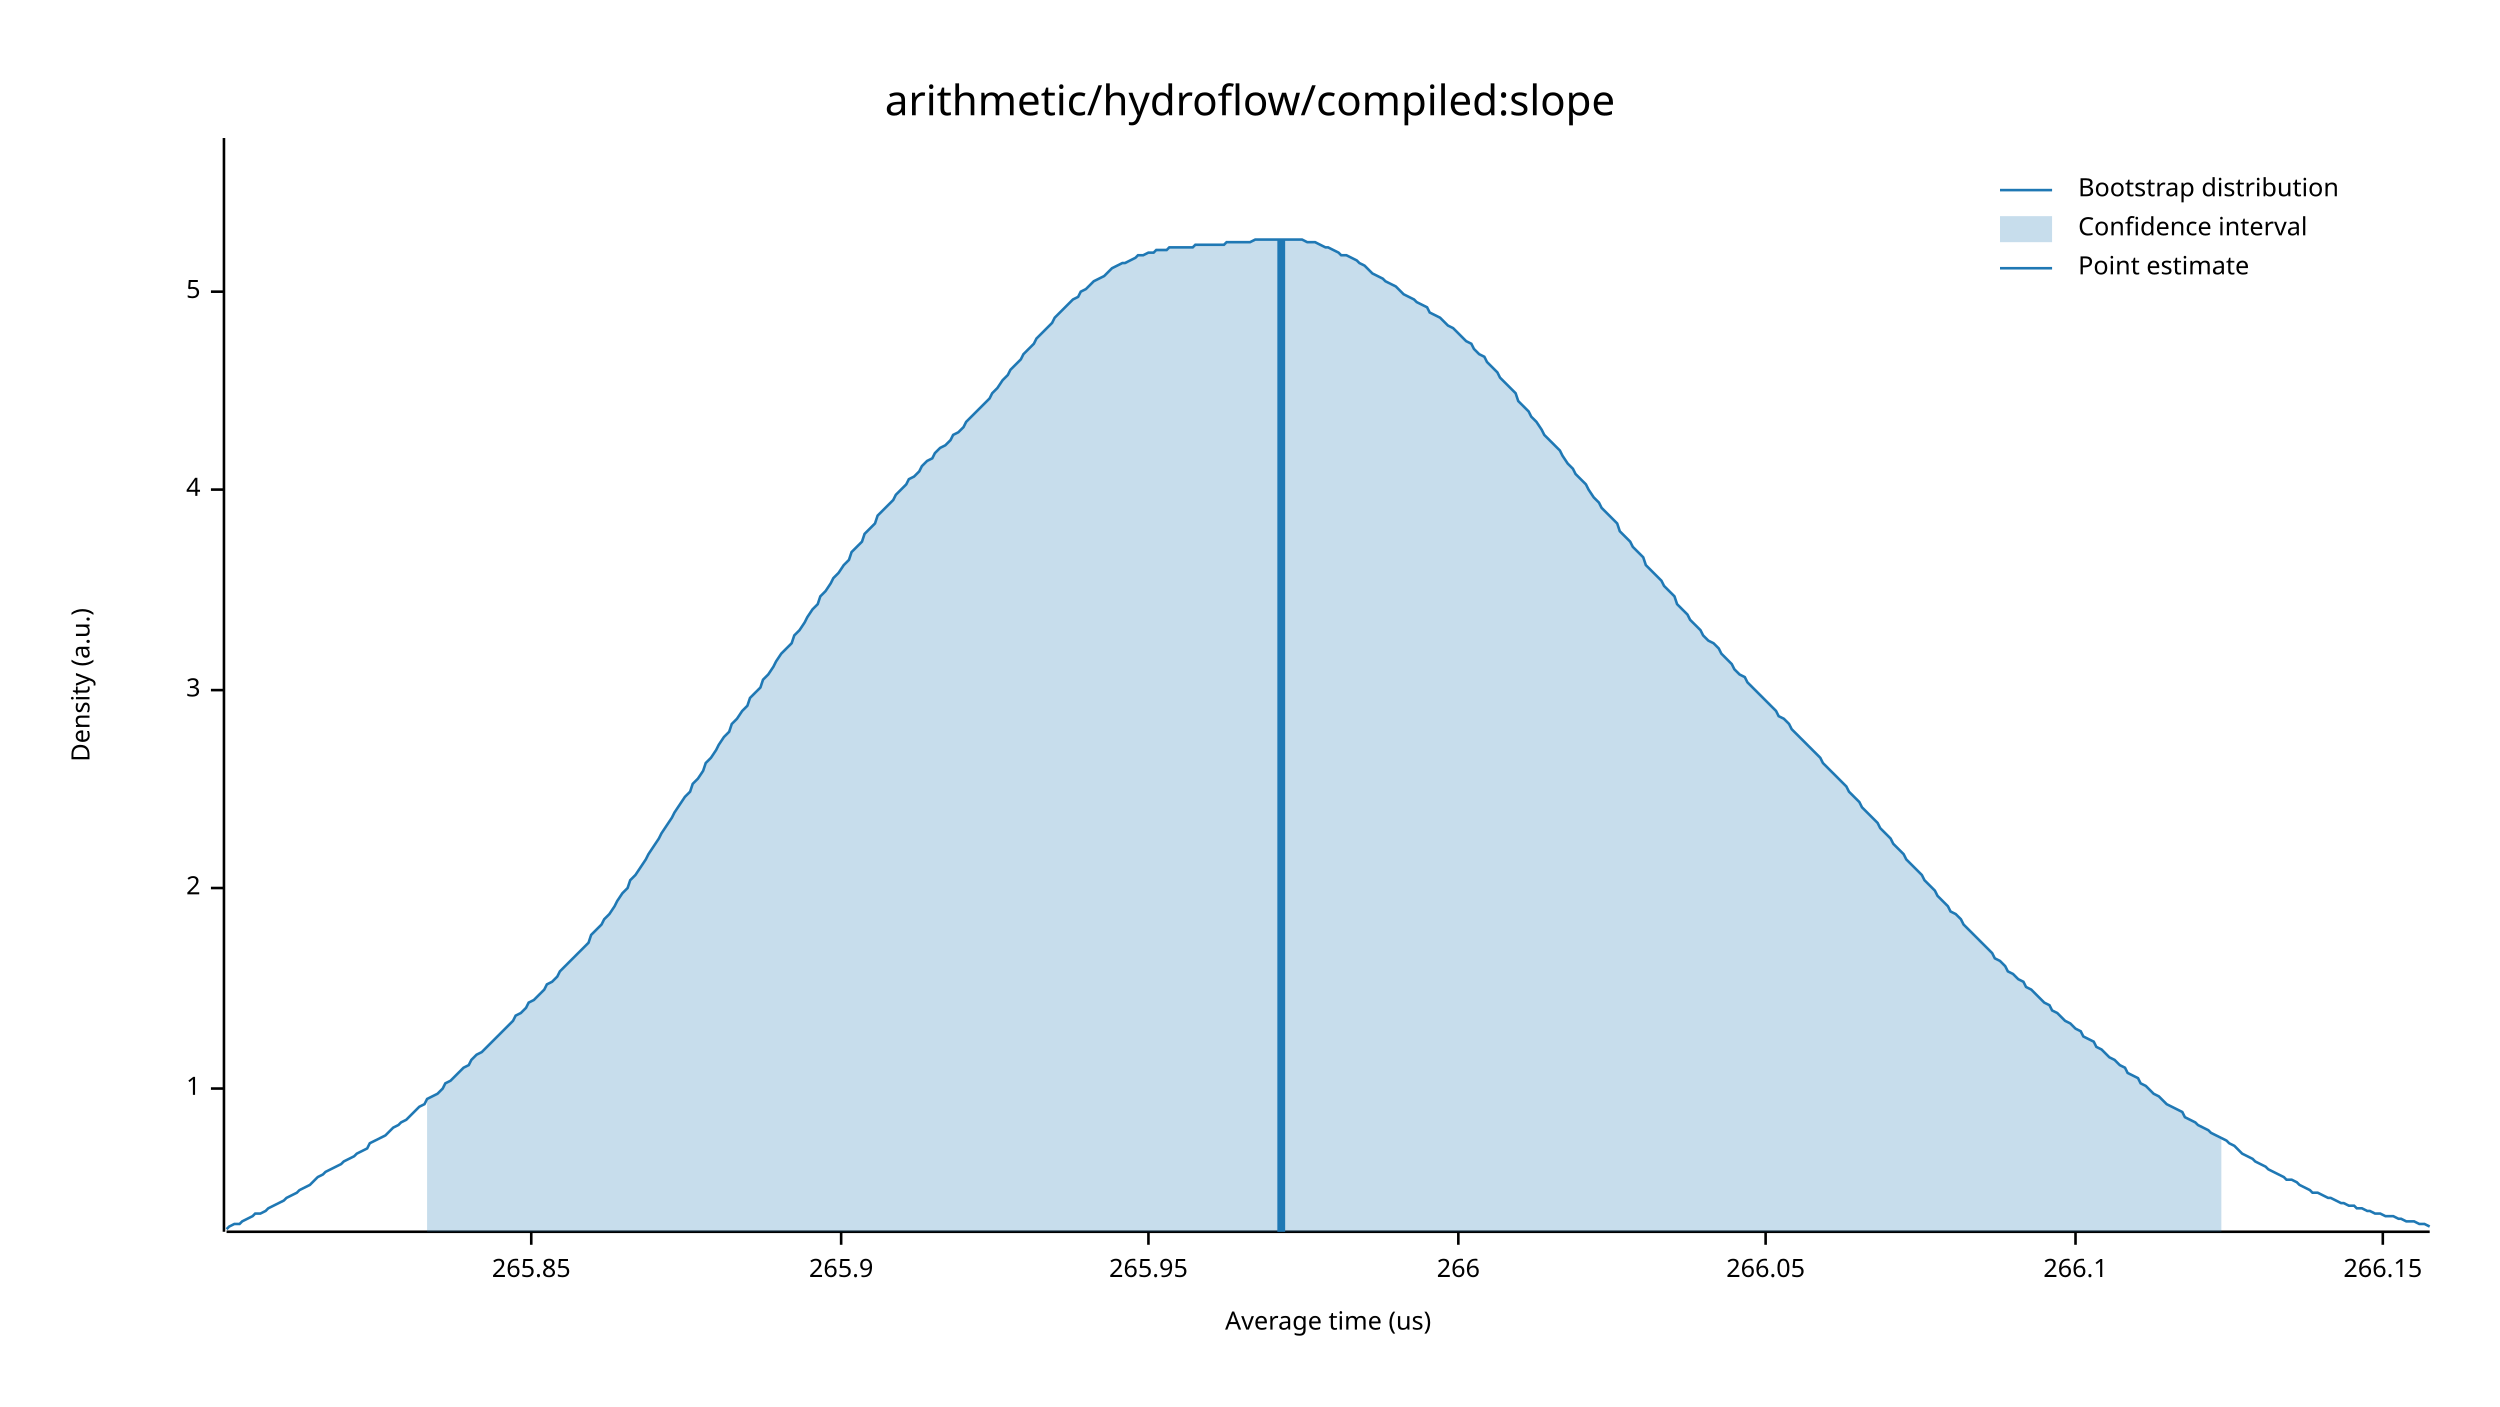
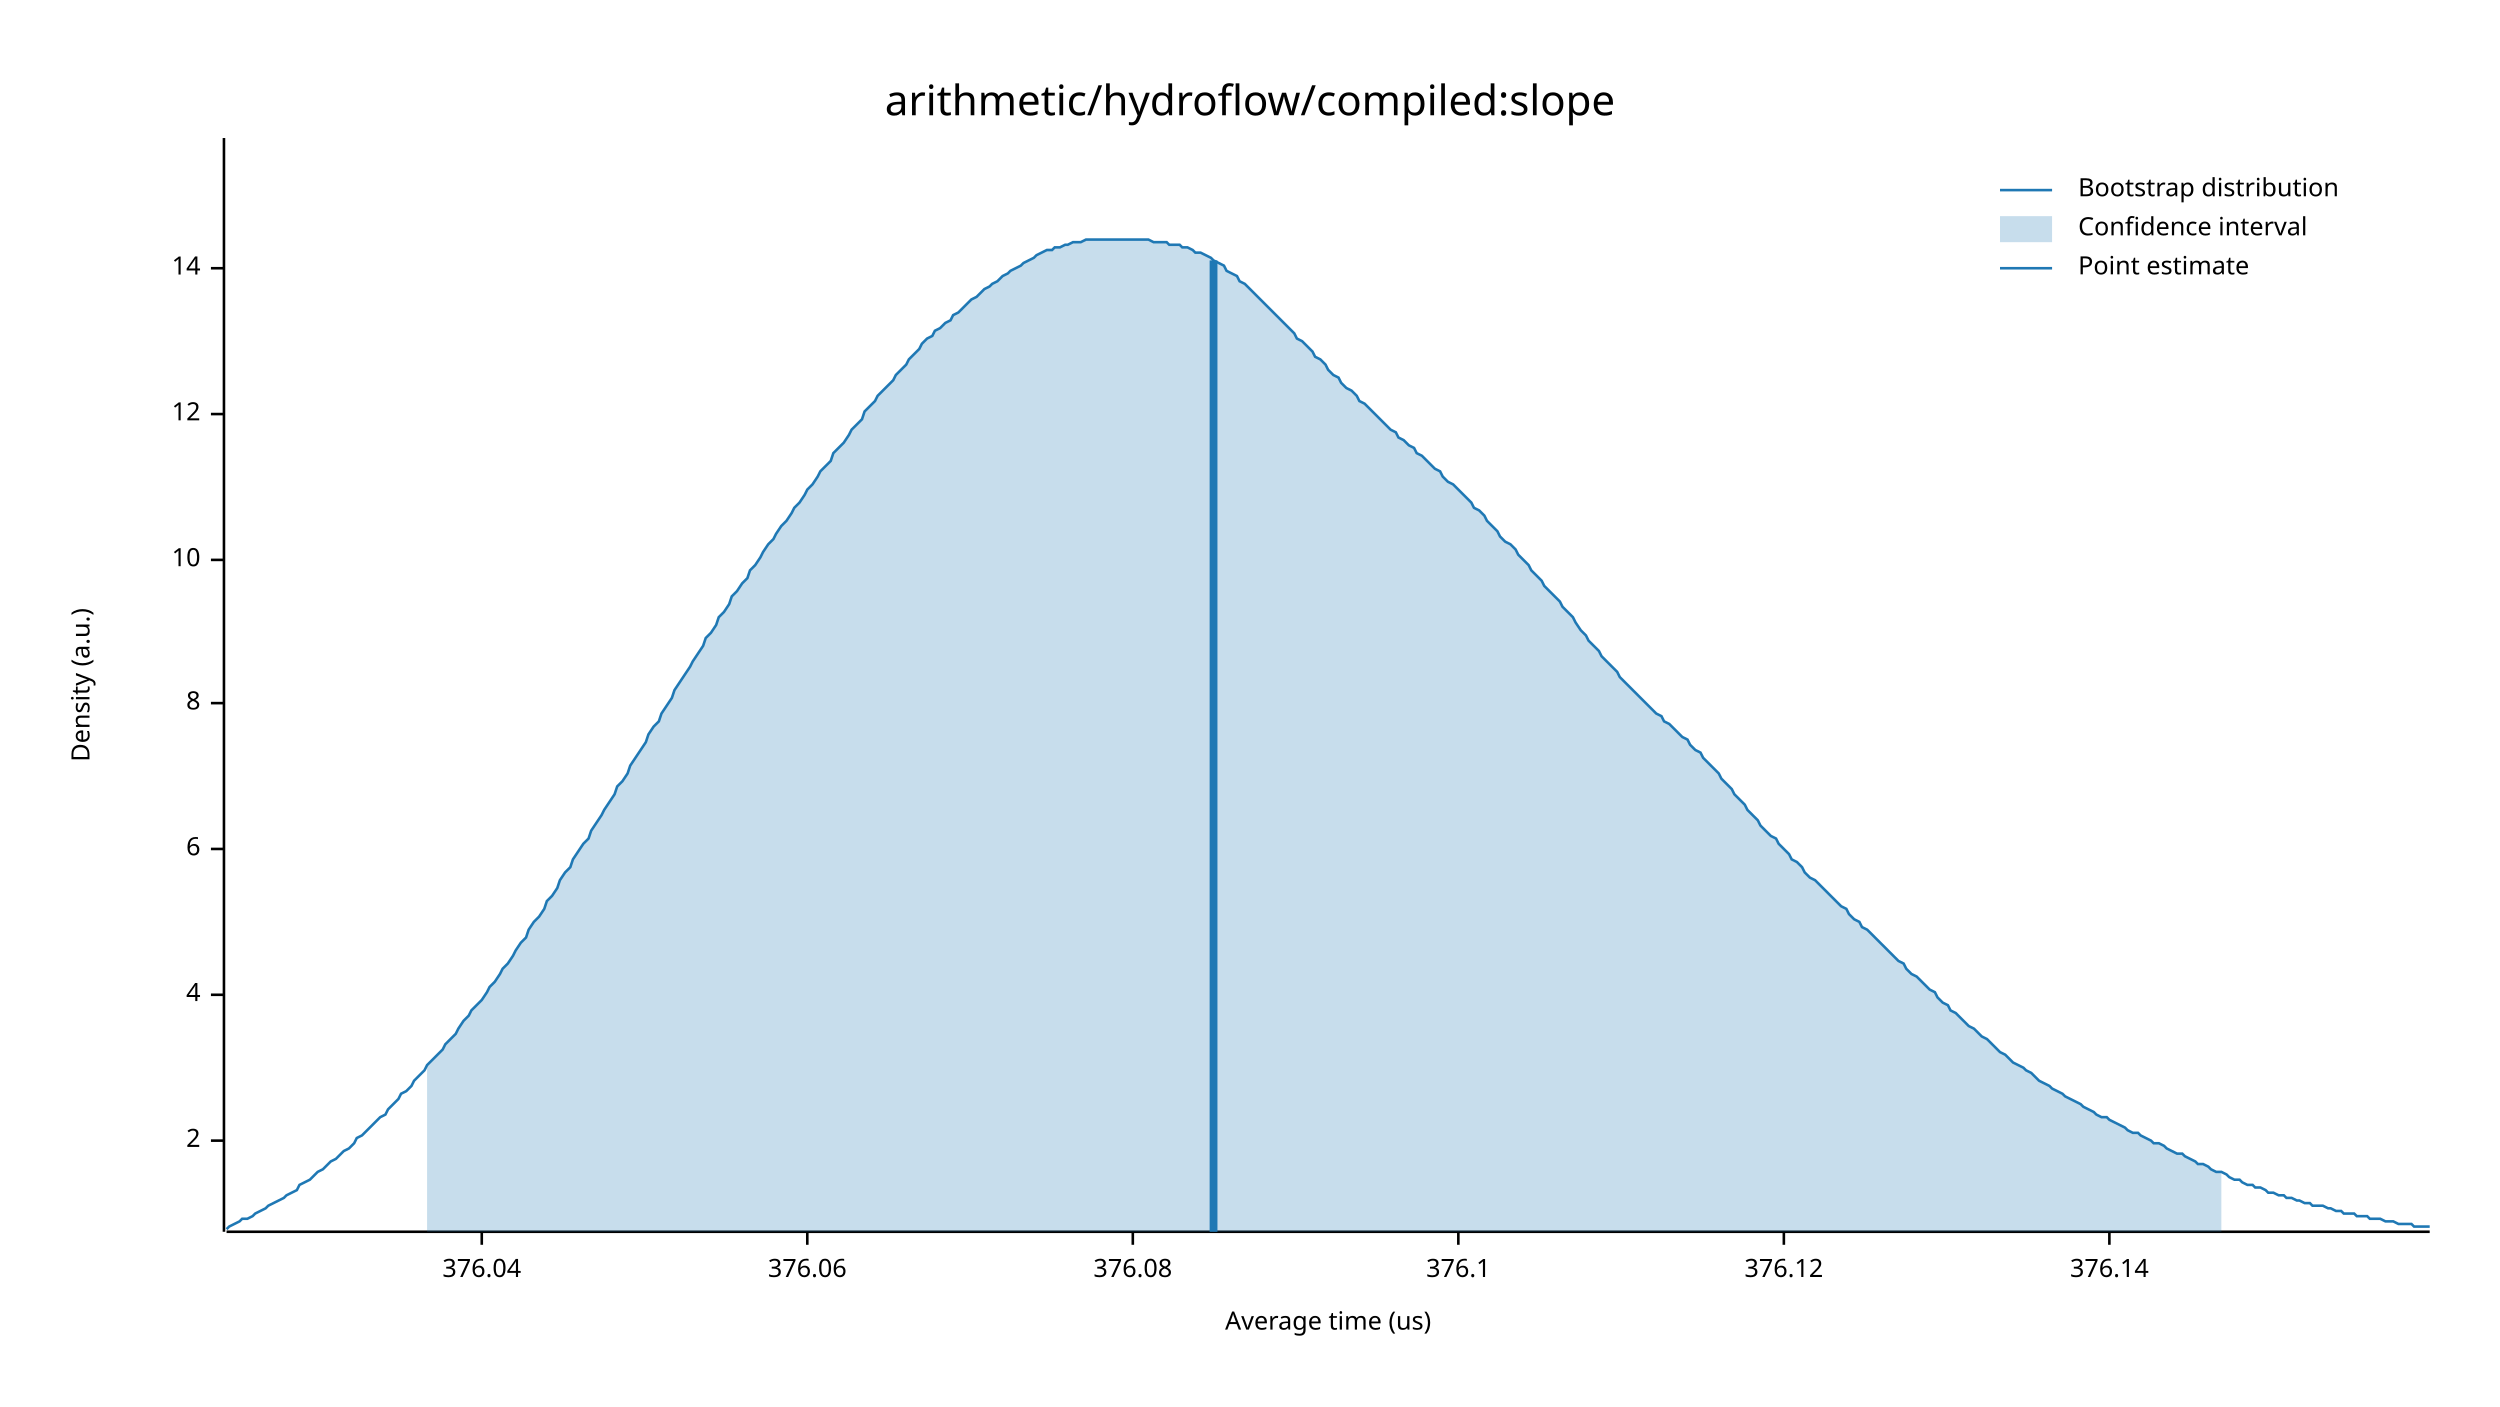
<svg xmlns="http://www.w3.org/2000/svg" width="960" height="540" viewBox="0 0 960 540">
  <text x="480" y="32" dy="0.76em" text-anchor="middle" font-family="sans-serif" font-size="16.129" opacity="1" fill="#000000">
arithmetic/hydroflow/compiled:slope
</text>
  <text x="27" y="263" dy="0.76em" text-anchor="middle" font-family="sans-serif" font-size="9.677" opacity="1" fill="#000000" transform="rotate(270, 27, 263)">
Density (a.u.)
</text>
  <text x="510" y="513" dy="-0.5ex" text-anchor="middle" font-family="sans-serif" font-size="9.677" opacity="1" fill="#000000">
Average time (us)
</text>
  <polyline fill="none" opacity="1" stroke="#000000" stroke-width="1" points="86,53 86,473 " />
-   <text x="77" y="418" dy="0.5ex" text-anchor="end" font-family="sans-serif" font-size="9.677" opacity="1" fill="#000000">
- 1
- </text>
-   <polyline fill="none" opacity="1" stroke="#000000" stroke-width="1" points="81,418 86,418 " />
-   <text x="77" y="341" dy="0.5ex" text-anchor="end" font-family="sans-serif" font-size="9.677" opacity="1" fill="#000000">
+   <text x="77" y="438" dy="0.5ex" text-anchor="end" font-family="sans-serif" font-size="9.677" opacity="1" fill="#000000">
2
</text>
-   <polyline fill="none" opacity="1" stroke="#000000" stroke-width="1" points="81,341 86,341 " />
-   <text x="77" y="265" dy="0.5ex" text-anchor="end" font-family="sans-serif" font-size="9.677" opacity="1" fill="#000000">
- 3
- </text>
-   <polyline fill="none" opacity="1" stroke="#000000" stroke-width="1" points="81,265 86,265 " />
-   <text x="77" y="188" dy="0.5ex" text-anchor="end" font-family="sans-serif" font-size="9.677" opacity="1" fill="#000000">
+   <polyline fill="none" opacity="1" stroke="#000000" stroke-width="1" points="81,438 86,438 " />
+   <text x="77" y="382" dy="0.5ex" text-anchor="end" font-family="sans-serif" font-size="9.677" opacity="1" fill="#000000">
4
</text>
-   <polyline fill="none" opacity="1" stroke="#000000" stroke-width="1" points="81,188 86,188 " />
-   <text x="77" y="112" dy="0.5ex" text-anchor="end" font-family="sans-serif" font-size="9.677" opacity="1" fill="#000000">
- 5
+   <polyline fill="none" opacity="1" stroke="#000000" stroke-width="1" points="81,382 86,382 " />
+   <text x="77" y="326" dy="0.5ex" text-anchor="end" font-family="sans-serif" font-size="9.677" opacity="1" fill="#000000">
+ 6
</text>
-   <polyline fill="none" opacity="1" stroke="#000000" stroke-width="1" points="81,112 86,112 " />
+   <polyline fill="none" opacity="1" stroke="#000000" stroke-width="1" points="81,326 86,326 " />
+   <text x="77" y="270" dy="0.5ex" text-anchor="end" font-family="sans-serif" font-size="9.677" opacity="1" fill="#000000">
+ 8
+ </text>
+   <polyline fill="none" opacity="1" stroke="#000000" stroke-width="1" points="81,270 86,270 " />
+   <text x="77" y="215" dy="0.5ex" text-anchor="end" font-family="sans-serif" font-size="9.677" opacity="1" fill="#000000">
+ 10
+ </text>
+   <polyline fill="none" opacity="1" stroke="#000000" stroke-width="1" points="81,215 86,215 " />
+   <text x="77" y="159" dy="0.5ex" text-anchor="end" font-family="sans-serif" font-size="9.677" opacity="1" fill="#000000">
+ 12
+ </text>
+   <polyline fill="none" opacity="1" stroke="#000000" stroke-width="1" points="81,159 86,159 " />
+   <text x="77" y="103" dy="0.5ex" text-anchor="end" font-family="sans-serif" font-size="9.677" opacity="1" fill="#000000">
+ 14
+ </text>
+   <polyline fill="none" opacity="1" stroke="#000000" stroke-width="1" points="81,103 86,103 " />
  <polyline fill="none" opacity="1" stroke="#000000" stroke-width="1" points="87,473 933,473 " />
-   <text x="204" y="483" dy="0.76em" text-anchor="middle" font-family="sans-serif" font-size="9.677" opacity="1" fill="#000000">
- 265.85
+   <text x="185" y="483" dy="0.76em" text-anchor="middle" font-family="sans-serif" font-size="9.677" opacity="1" fill="#000000">
+ 376.04
</text>
-   <polyline fill="none" opacity="1" stroke="#000000" stroke-width="1" points="204,473 204,478 " />
-   <text x="323" y="483" dy="0.76em" text-anchor="middle" font-family="sans-serif" font-size="9.677" opacity="1" fill="#000000">
- 265.9
+   <polyline fill="none" opacity="1" stroke="#000000" stroke-width="1" points="185,473 185,478 " />
+   <text x="310" y="483" dy="0.76em" text-anchor="middle" font-family="sans-serif" font-size="9.677" opacity="1" fill="#000000">
+ 376.06
</text>
-   <polyline fill="none" opacity="1" stroke="#000000" stroke-width="1" points="323,473 323,478 " />
-   <text x="441" y="483" dy="0.76em" text-anchor="middle" font-family="sans-serif" font-size="9.677" opacity="1" fill="#000000">
- 265.95
+   <polyline fill="none" opacity="1" stroke="#000000" stroke-width="1" points="310,473 310,478 " />
+   <text x="435" y="483" dy="0.76em" text-anchor="middle" font-family="sans-serif" font-size="9.677" opacity="1" fill="#000000">
+ 376.08
</text>
-   <polyline fill="none" opacity="1" stroke="#000000" stroke-width="1" points="441,473 441,478 " />
+   <polyline fill="none" opacity="1" stroke="#000000" stroke-width="1" points="435,473 435,478 " />
  <text x="560" y="483" dy="0.76em" text-anchor="middle" font-family="sans-serif" font-size="9.677" opacity="1" fill="#000000">
- 266
+ 376.1
</text>
  <polyline fill="none" opacity="1" stroke="#000000" stroke-width="1" points="560,473 560,478 " />
-   <text x="678" y="483" dy="0.76em" text-anchor="middle" font-family="sans-serif" font-size="9.677" opacity="1" fill="#000000">
- 266.05
+   <text x="685" y="483" dy="0.76em" text-anchor="middle" font-family="sans-serif" font-size="9.677" opacity="1" fill="#000000">
+ 376.12
</text>
-   <polyline fill="none" opacity="1" stroke="#000000" stroke-width="1" points="678,473 678,478 " />
-   <text x="797" y="483" dy="0.76em" text-anchor="middle" font-family="sans-serif" font-size="9.677" opacity="1" fill="#000000">
- 266.1
+   <polyline fill="none" opacity="1" stroke="#000000" stroke-width="1" points="685,473 685,478 " />
+   <text x="810" y="483" dy="0.76em" text-anchor="middle" font-family="sans-serif" font-size="9.677" opacity="1" fill="#000000">
+ 376.14
</text>
-   <polyline fill="none" opacity="1" stroke="#000000" stroke-width="1" points="797,473 797,478 " />
-   <text x="915" y="483" dy="0.76em" text-anchor="middle" font-family="sans-serif" font-size="9.677" opacity="1" fill="#000000">
- 266.15
- </text>
-   <polyline fill="none" opacity="1" stroke="#000000" stroke-width="1" points="915,473 915,478 " />
-   <polyline fill="none" opacity="1" stroke="#1F78B4" stroke-width="1" points="87,472 88,471 90,470 92,470 93,469 95,468 97,467 98,466 100,466 102,465 103,464 105,463 107,462 109,461 110,460 112,459 114,458 115,457 117,456 119,455 120,454 122,452 124,451 125,450 127,449 129,448 131,447 132,446 134,445 136,444 137,443 139,442 141,441 142,439 144,438 146,437 148,436 149,435 151,433 153,432 154,431 156,430 158,428 159,427 161,425 163,424 164,422 166,421 168,420 170,418 171,416 173,415 175,413 176,412 178,410 180,409 181,407 183,405 185,404 187,402 188,401 190,399 192,397 193,396 195,394 197,392 198,390 200,389 202,387 203,385 205,384 207,382 209,380 210,378 212,377 214,375 215,373 217,371 219,369 220,368 222,366 224,364 226,362 227,359 229,357 231,355 232,353 234,351 236,348 237,346 239,343 241,341 242,338 244,336 246,333 248,330 249,328 251,325 253,322 254,320 256,317 258,314 259,312 261,309 263,306 265,304 266,301 268,299 270,296 271,293 273,291 275,288 276,286 278,283 280,281 281,278 283,276 285,273 287,271 288,268 290,266 292,264 293,261 295,259 297,256 298,254 300,251 302,249 304,247 305,244 307,242 309,239 310,237 312,234 314,232 315,229 317,227 319,224 320,222 322,220 324,217 326,215 327,212 329,210 331,208 332,205 334,203 336,201 337,198 339,196 341,194 343,192 344,190 346,188 348,186 349,184 351,183 353,181 354,179 356,177 358,176 359,174 361,172 363,171 365,169 366,167 368,166 370,164 371,162 373,160 375,158 376,157 378,155 380,153 381,151 383,149 385,146 387,144 388,142 390,140 392,138 393,136 395,134 397,132 398,130 400,128 402,126 404,124 405,122 407,120 409,118 410,117 412,115 414,114 415,112 417,111 419,109 420,108 422,107 424,106 426,104 427,103 429,102 431,101 432,101 434,100 436,99 437,98 439,98 441,97 443,97 444,96 446,96 448,96 449,95 451,95 453,95 454,95 456,95 458,95 459,94 461,94 463,94 465,94 466,94 468,94 470,94 471,93 473,93 475,93 476,93 478,93 480,93 482,92 483,92 485,92 487,92 488,92 490,92 492,92 493,92 495,92 497,92 498,92 500,92 502,93 504,93 505,93 507,94 509,95 510,95 512,96 514,97 515,98 517,98 519,99 521,100 522,101 524,102 526,104 527,105 529,106 531,107 532,108 534,109 536,110 537,111 539,113 541,114 543,115 544,116 546,117 548,118 549,120 551,121 553,122 554,123 556,125 558,126 560,128 561,129 563,131 565,132 566,134 568,136 570,137 571,139 573,141 575,143 576,145 578,147 580,149 582,151 583,154 585,156 587,158 588,160 590,162 592,165 593,167 595,169 597,171 599,173 600,175 602,178 604,180 605,182 607,184 609,186 610,188 612,191 614,193 615,195 617,197 619,199 621,201 622,204 624,206 626,208 627,210 629,212 631,214 632,217 634,219 636,221 638,223 639,225 641,227 643,229 644,232 646,234 648,236 649,238 651,240 653,242 654,244 656,246 658,247 660,249 661,251 663,253 665,255 666,257 668,259 670,260 671,262 673,264 675,266 676,267 678,269 680,271 682,273 683,275 685,276 687,278 688,280 690,282 692,284 693,285 695,287 697,289 699,291 700,293 702,295 704,297 705,298 707,300 709,302 710,304 712,306 714,308 715,310 717,312 719,314 721,316 722,318 724,320 726,322 727,324 729,326 731,328 732,330 734,332 736,334 738,336 739,338 741,340 743,342 744,344 746,346 748,348 749,350 751,351 753,353 754,355 756,357 758,359 760,361 761,362 763,364 765,366 766,368 768,369 770,371 771,373 773,374 775,376 777,377 778,379 780,380 782,382 783,383 785,385 787,386 788,388 790,389 792,391 793,392 795,393 797,395 799,396 800,398 802,399 804,400 805,402 807,403 809,405 810,406 812,407 814,409 816,410 817,412 819,413 821,414 822,416 824,417 826,419 827,420 829,421 831,423 832,424 834,425 836,426 838,427 839,429 841,430 843,431 844,432 846,433 848,434 849,435 851,436 853,437 855,438 856,439 858,440 860,442 861,443 863,444 865,445 866,446 868,447 870,448 871,449 873,450 875,451 877,452 878,453 880,453 882,454 883,455 885,456 887,457 888,458 890,458 892,459 894,460 895,460 897,461 899,462 900,462 902,463 904,463 905,464 907,464 909,465 910,465 912,466 914,466 916,467 917,467 919,467 921,468 922,468 924,469 926,469 927,469 929,470 931,470 933,471 " />
-   <polygon opacity="0.25" fill="#1F78B4" points="164,422 166,421 168,420 170,418 171,416 173,415 175,413 176,412 178,410 180,409 181,407 183,405 185,404 187,402 188,401 190,399 192,397 193,396 195,394 197,392 198,390 200,389 202,387 203,385 205,384 207,382 209,380 210,378 212,377 214,375 215,373 217,371 219,369 220,368 222,366 224,364 226,362 227,359 229,357 231,355 232,353 234,351 236,348 237,346 239,343 241,341 242,338 244,336 246,333 248,330 249,328 251,325 253,322 254,320 256,317 258,314 259,312 261,309 263,306 265,304 266,301 268,299 270,296 271,293 273,291 275,288 276,286 278,283 280,281 281,278 283,276 285,273 287,271 288,268 290,266 292,264 293,261 295,259 297,256 298,254 300,251 302,249 304,247 305,244 307,242 309,239 310,237 312,234 314,232 315,229 317,227 319,224 320,222 322,220 324,217 326,215 327,212 329,210 331,208 332,205 334,203 336,201 337,198 339,196 341,194 343,192 344,190 346,188 348,186 349,184 351,183 353,181 354,179 356,177 358,176 359,174 361,172 363,171 365,169 366,167 368,166 370,164 371,162 373,160 375,158 376,157 378,155 380,153 381,151 383,149 385,146 387,144 388,142 390,140 392,138 393,136 395,134 397,132 398,130 400,128 402,126 404,124 405,122 407,120 409,118 410,117 412,115 414,114 415,112 417,111 419,109 420,108 422,107 424,106 426,104 427,103 429,102 431,101 432,101 434,100 436,99 437,98 439,98 441,97 443,97 444,96 446,96 448,96 449,95 451,95 453,95 454,95 456,95 458,95 459,94 461,94 463,94 465,94 466,94 468,94 470,94 471,93 473,93 475,93 476,93 478,93 480,93 482,92 483,92 485,92 487,92 488,92 490,92 492,92 493,92 495,92 497,92 498,92 500,92 502,93 504,93 505,93 507,94 509,95 510,95 512,96 514,97 515,98 517,98 519,99 521,100 522,101 524,102 526,104 527,105 529,106 531,107 532,108 534,109 536,110 537,111 539,113 541,114 543,115 544,116 546,117 548,118 549,120 551,121 553,122 554,123 556,125 558,126 560,128 561,129 563,131 565,132 566,134 568,136 570,137 571,139 573,141 575,143 576,145 578,147 580,149 582,151 583,154 585,156 587,158 588,160 590,162 592,165 593,167 595,169 597,171 599,173 600,175 602,178 604,180 605,182 607,184 609,186 610,188 612,191 614,193 615,195 617,197 619,199 621,201 622,204 624,206 626,208 627,210 629,212 631,214 632,217 634,219 636,221 638,223 639,225 641,227 643,229 644,232 646,234 648,236 649,238 651,240 653,242 654,244 656,246 658,247 660,249 661,251 663,253 665,255 666,257 668,259 670,260 671,262 673,264 675,266 676,267 678,269 680,271 682,273 683,275 685,276 687,278 688,280 690,282 692,284 693,285 695,287 697,289 699,291 700,293 702,295 704,297 705,298 707,300 709,302 710,304 712,306 714,308 715,310 717,312 719,314 721,316 722,318 724,320 726,322 727,324 729,326 731,328 732,330 734,332 736,334 738,336 739,338 741,340 743,342 744,344 746,346 748,348 749,350 751,351 753,353 754,355 756,357 758,359 760,361 761,362 763,364 765,366 766,368 768,369 770,371 771,373 773,374 775,376 777,377 778,379 780,380 782,382 783,383 785,385 787,386 788,388 790,389 792,391 793,392 795,393 797,395 799,396 800,398 802,399 804,400 805,402 807,403 809,405 810,406 812,407 814,409 816,410 817,412 819,413 821,414 822,416 824,417 826,419 827,420 829,421 831,423 832,424 834,425 836,426 838,427 839,429 841,430 843,431 844,432 846,433 848,434 849,435 851,436 853,437 853,473 164,473 " />
-   <polyline fill="none" opacity="1" stroke="#1F78B4" stroke-width="3" points="492,473 492,92 " />
+   <polyline fill="none" opacity="1" stroke="#000000" stroke-width="1" points="810,473 810,478 " />
+   <polyline fill="none" opacity="1" stroke="#1F78B4" stroke-width="1" points="87,472 88,471 90,470 92,469 93,468 95,468 97,467 98,466 100,465 102,464 103,463 105,462 107,461 109,460 110,459 112,458 114,457 115,455 117,454 119,453 120,452 122,450 124,449 125,448 127,446 129,445 131,443 132,442 134,441 136,439 137,437 139,436 141,434 142,433 144,431 146,429 148,428 149,426 151,424 153,422 154,420 156,419 158,417 159,415 161,413 163,411 164,409 166,407 168,405 170,403 171,401 173,399 175,397 176,395 178,392 180,390 181,388 183,386 185,384 187,381 188,379 190,377 192,374 193,372 195,370 197,367 198,365 200,362 202,360 203,357 205,354 207,352 209,349 210,346 212,344 214,341 215,338 217,335 219,333 220,330 222,327 224,324 226,322 227,319 229,316 231,313 232,311 234,308 236,305 237,302 239,300 241,297 242,294 244,291 246,288 248,285 249,282 251,279 253,277 254,274 256,271 258,268 259,265 261,262 263,259 265,256 266,254 268,251 270,248 271,245 273,243 275,240 276,237 278,235 280,232 281,229 283,227 285,224 287,222 288,219 290,217 292,214 293,212 295,209 297,207 298,205 300,202 302,200 304,197 305,195 307,193 309,190 310,188 312,186 314,183 315,181 317,179 319,177 320,174 322,172 324,170 326,167 327,165 329,163 331,161 332,158 334,156 336,154 337,152 339,150 341,148 343,146 344,144 346,142 348,140 349,138 351,136 353,134 354,132 356,130 358,129 359,127 361,126 363,124 365,123 366,121 368,120 370,118 371,117 373,115 375,114 376,113 378,111 380,110 381,109 383,108 385,106 387,105 388,104 390,103 392,102 393,101 395,100 397,99 398,98 400,97 402,96 404,96 405,95 407,95 409,94 410,94 412,93 414,93 415,93 417,92 419,92 420,92 422,92 424,92 426,92 427,92 429,92 431,92 432,92 434,92 436,92 437,92 439,92 441,92 443,93 444,93 446,93 448,93 449,94 451,94 453,94 454,95 456,95 458,96 459,97 461,97 463,98 465,99 466,100 468,101 470,102 471,104 473,105 475,106 476,108 478,109 480,111 482,113 483,114 485,116 487,118 488,119 490,121 492,123 493,124 495,126 497,128 498,130 500,131 502,133 504,135 505,137 507,138 509,140 510,142 512,144 514,145 515,147 517,149 519,150 521,152 522,154 524,155 526,157 527,158 529,160 531,162 532,163 534,165 536,166 537,168 539,169 541,171 543,172 544,174 546,175 548,177 549,178 551,180 553,181 554,183 556,185 558,186 560,188 561,189 563,191 565,193 566,195 568,196 570,198 571,200 573,202 575,204 576,206 578,208 580,209 582,211 583,213 585,215 587,217 588,219 590,221 592,223 593,225 595,227 597,229 599,231 600,233 602,235 604,237 605,239 607,242 609,244 610,246 612,248 614,250 615,252 617,254 619,256 621,258 622,260 624,262 626,264 627,265 629,267 631,269 632,270 634,272 636,274 638,275 639,277 641,278 643,280 644,281 646,283 648,284 649,286 651,288 653,289 654,291 656,293 658,295 660,297 661,299 663,301 665,303 666,305 668,307 670,309 671,311 673,313 675,315 676,317 678,319 680,321 682,322 683,324 685,326 687,328 688,330 690,331 692,333 693,335 695,337 697,338 699,340 700,341 702,343 704,345 705,346 707,348 709,349 710,351 712,353 714,354 715,356 717,357 719,359 721,361 722,362 724,364 726,366 727,367 729,369 731,370 732,372 734,374 736,375 738,377 739,378 741,380 743,381 744,383 746,385 748,386 749,388 751,389 753,391 754,392 756,394 758,395 760,397 761,398 763,399 765,401 766,402 768,404 770,405 771,406 773,408 775,409 777,410 778,411 780,412 782,414 783,415 785,416 787,417 788,418 790,419 792,420 793,421 795,422 797,423 799,424 800,425 802,426 804,427 805,428 807,429 809,429 810,430 812,431 814,432 816,433 817,434 819,435 821,435 822,436 824,437 826,438 827,439 829,439 831,440 832,441 834,442 836,443 838,443 839,444 841,445 843,446 844,447 846,447 848,448 849,449 851,450 853,450 855,451 856,452 858,453 860,453 861,454 863,455 865,455 866,456 868,456 870,457 871,458 873,458 875,459 877,459 878,460 880,460 882,461 883,461 885,462 887,462 888,463 890,463 892,463 894,464 895,464 897,465 899,465 900,466 902,466 904,466 905,467 907,467 909,467 910,468 912,468 914,468 916,469 917,469 919,469 921,470 922,470 924,470 926,470 927,471 929,471 931,471 933,471 " />
+   <polygon opacity="0.25" fill="#1F78B4" points="164,409 166,407 168,405 170,403 171,401 173,399 175,397 176,395 178,392 180,390 181,388 183,386 185,384 187,381 188,379 190,377 192,374 193,372 195,370 197,367 198,365 200,362 202,360 203,357 205,354 207,352 209,349 210,346 212,344 214,341 215,338 217,335 219,333 220,330 222,327 224,324 226,322 227,319 229,316 231,313 232,311 234,308 236,305 237,302 239,300 241,297 242,294 244,291 246,288 248,285 249,282 251,279 253,277 254,274 256,271 258,268 259,265 261,262 263,259 265,256 266,254 268,251 270,248 271,245 273,243 275,240 276,237 278,235 280,232 281,229 283,227 285,224 287,222 288,219 290,217 292,214 293,212 295,209 297,207 298,205 300,202 302,200 304,197 305,195 307,193 309,190 310,188 312,186 314,183 315,181 317,179 319,177 320,174 322,172 324,170 326,167 327,165 329,163 331,161 332,158 334,156 336,154 337,152 339,150 341,148 343,146 344,144 346,142 348,140 349,138 351,136 353,134 354,132 356,130 358,129 359,127 361,126 363,124 365,123 366,121 368,120 370,118 371,117 373,115 375,114 376,113 378,111 380,110 381,109 383,108 385,106 387,105 388,104 390,103 392,102 393,101 395,100 397,99 398,98 400,97 402,96 404,96 405,95 407,95 409,94 410,94 412,93 414,93 415,93 417,92 419,92 420,92 422,92 424,92 426,92 427,92 429,92 431,92 432,92 434,92 436,92 437,92 439,92 441,92 443,93 444,93 446,93 448,93 449,94 451,94 453,94 454,95 456,95 458,96 459,97 461,97 463,98 465,99 466,100 468,101 470,102 471,104 473,105 475,106 476,108 478,109 480,111 482,113 483,114 485,116 487,118 488,119 490,121 492,123 493,124 495,126 497,128 498,130 500,131 502,133 504,135 505,137 507,138 509,140 510,142 512,144 514,145 515,147 517,149 519,150 521,152 522,154 524,155 526,157 527,158 529,160 531,162 532,163 534,165 536,166 537,168 539,169 541,171 543,172 544,174 546,175 548,177 549,178 551,180 553,181 554,183 556,185 558,186 560,188 561,189 563,191 565,193 566,195 568,196 570,198 571,200 573,202 575,204 576,206 578,208 580,209 582,211 583,213 585,215 587,217 588,219 590,221 592,223 593,225 595,227 597,229 599,231 600,233 602,235 604,237 605,239 607,242 609,244 610,246 612,248 614,250 615,252 617,254 619,256 621,258 622,260 624,262 626,264 627,265 629,267 631,269 632,270 634,272 636,274 638,275 639,277 641,278 643,280 644,281 646,283 648,284 649,286 651,288 653,289 654,291 656,293 658,295 660,297 661,299 663,301 665,303 666,305 668,307 670,309 671,311 673,313 675,315 676,317 678,319 680,321 682,322 683,324 685,326 687,328 688,330 690,331 692,333 693,335 695,337 697,338 699,340 700,341 702,343 704,345 705,346 707,348 709,349 710,351 712,353 714,354 715,356 717,357 719,359 721,361 722,362 724,364 726,366 727,367 729,369 731,370 732,372 734,374 736,375 738,377 739,378 741,380 743,381 744,383 746,385 748,386 749,388 751,389 753,391 754,392 756,394 758,395 760,397 761,398 763,399 765,401 766,402 768,404 770,405 771,406 773,408 775,409 777,410 778,411 780,412 782,414 783,415 785,416 787,417 788,418 790,419 792,420 793,421 795,422 797,423 799,424 800,425 802,426 804,427 805,428 807,429 809,429 810,430 812,431 814,432 816,433 817,434 819,435 821,435 822,436 824,437 826,438 827,439 829,439 831,440 832,441 834,442 836,443 838,443 839,444 841,445 843,446 844,447 846,447 848,448 849,449 851,450 853,450 853,473 164,473 " />
+   <polyline fill="none" opacity="1" stroke="#1F78B4" stroke-width="3" points="466,473 466,100 " />
  <text x="798" y="68" dy="0.76em" text-anchor="start" font-family="sans-serif" font-size="9.677" opacity="1" fill="#000000">
Bootstrap distribution
</text>
  <text x="798" y="83" dy="0.76em" text-anchor="start" font-family="sans-serif" font-size="9.677" opacity="1" fill="#000000">
Confidence interval
</text>
  <text x="798" y="98" dy="0.76em" text-anchor="start" font-family="sans-serif" font-size="9.677" opacity="1" fill="#000000">
Point estimate
</text>
  <polyline fill="none" opacity="1" stroke="#1F78B4" stroke-width="1" points="768,73 788,73 " />
  <rect x="768" y="83" width="20" height="10" opacity="0.25" fill="#1F78B4" stroke="none" />
  <polyline fill="none" opacity="1" stroke="#1F78B4" stroke-width="1" points="768,103 788,103 " />
</svg>
